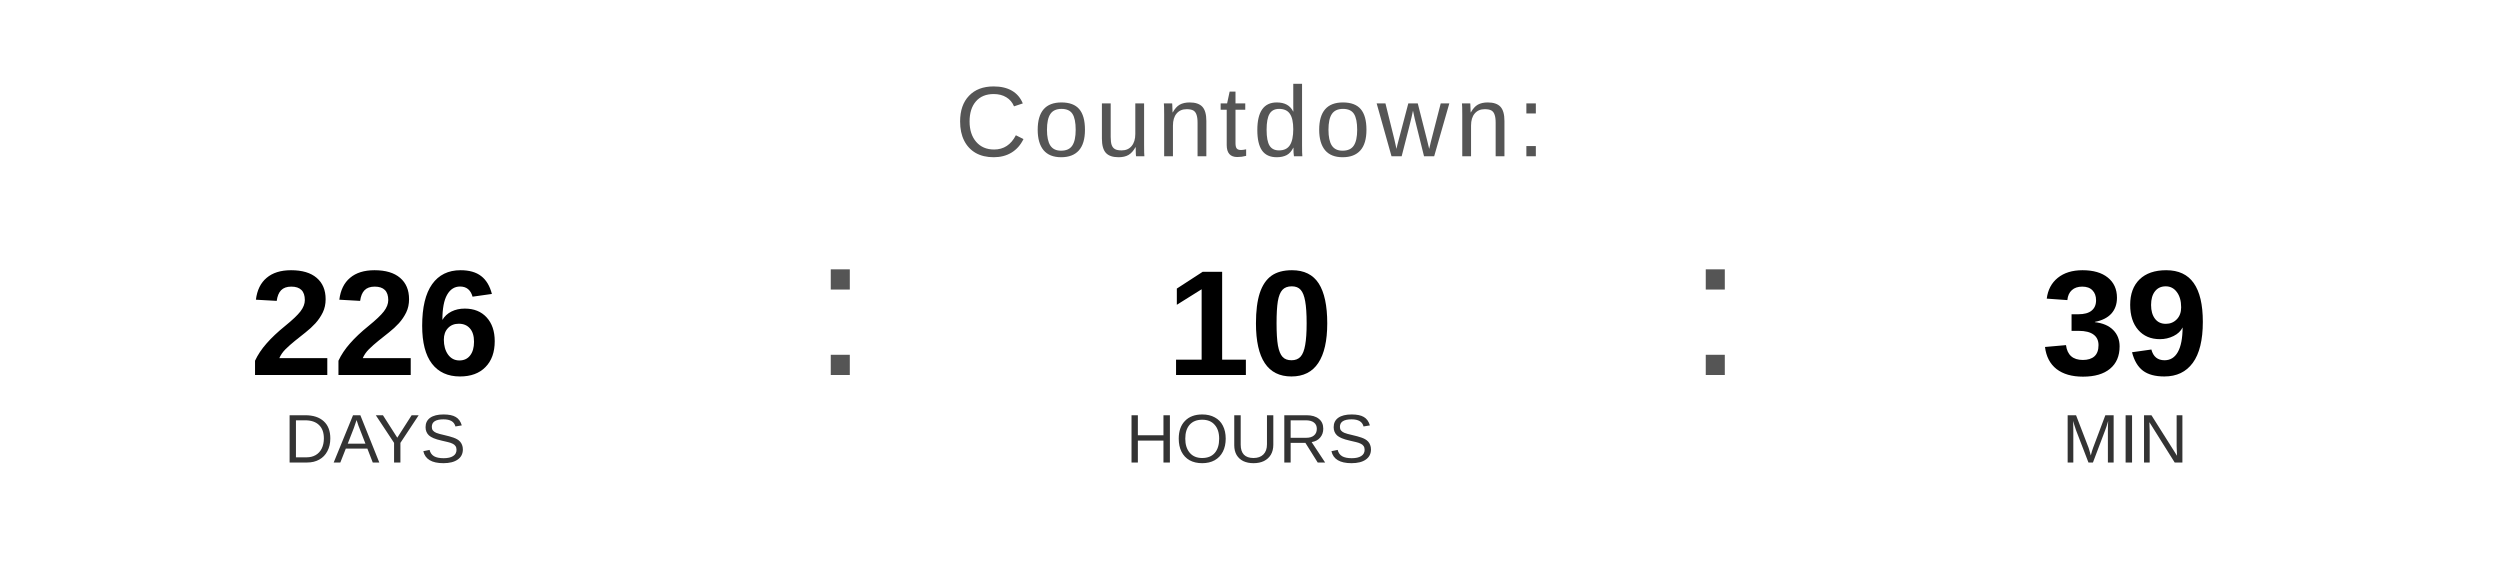
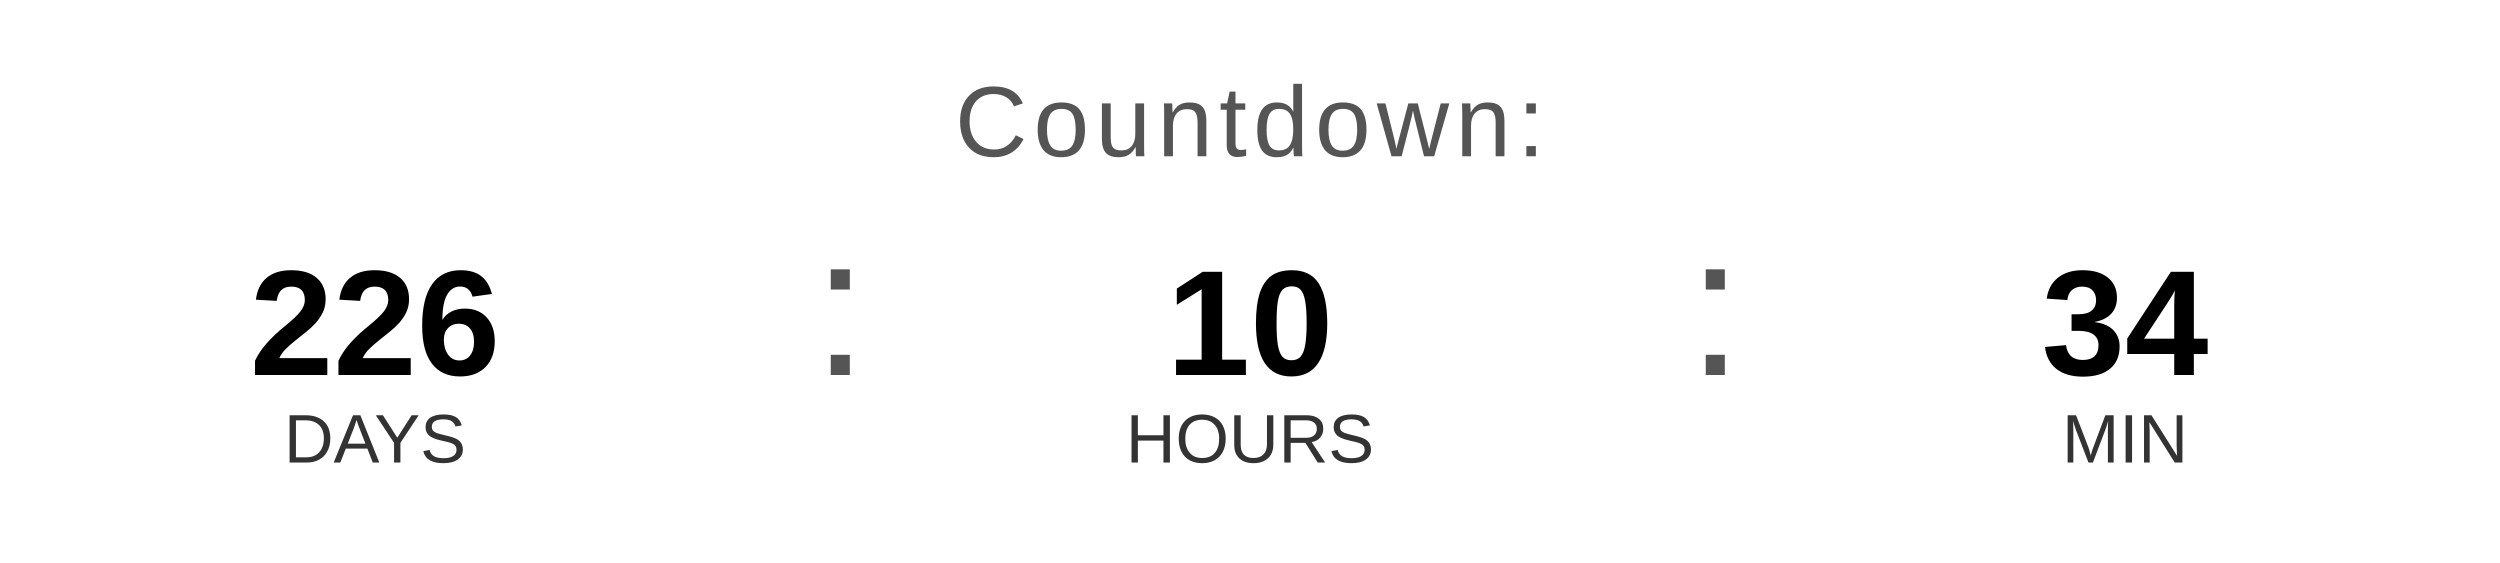
<svg xmlns="http://www.w3.org/2000/svg" width="400" height="90" viewBox="0 0 400 90">
  <text x="200" y="25" font-family="Arial, Helvetica, sans-serif" font-size="16" fill="#555555" text-anchor="middle" letter-spacing="1">
    Countdown:
  </text>
  <text x="60" y="60" font-family="Arial, Helvetica, sans-serif" font-size="24" font-weight="bold" fill="#000000" text-anchor="middle">226</text>
  <text x="60" y="74" font-family="Arial, Helvetica, sans-serif" font-size="11" fill="#333333" text-anchor="middle">DAYS</text>
  <text x="130" y="60" font-family="Arial, sans-serif" font-size="32" fill="#555555">:</text>
  <text x="200" y="60" font-family="Arial, Helvetica, sans-serif" font-size="24" font-weight="bold" fill="#000000" text-anchor="middle">10</text>
  <text x="200" y="74" font-family="Arial, Helvetica, sans-serif" font-size="11" fill="#333333" text-anchor="middle">HOURS</text>
  <text x="270" y="60" font-family="Arial, sans-serif" font-size="32" fill="#555555">:</text>
-   <text x="340" y="60" font-family="Arial, Helvetica, sans-serif" font-size="24" font-weight="bold" fill="#000000" text-anchor="middle">39</text>
+   <text x="340" y="60" font-family="Arial, Helvetica, sans-serif" font-size="24" font-weight="bold" fill="#000000" text-anchor="middle">34</text>
  <text x="340" y="74" font-family="Arial, Helvetica, sans-serif" font-size="11" fill="#333333" text-anchor="middle">MIN</text>
</svg>
